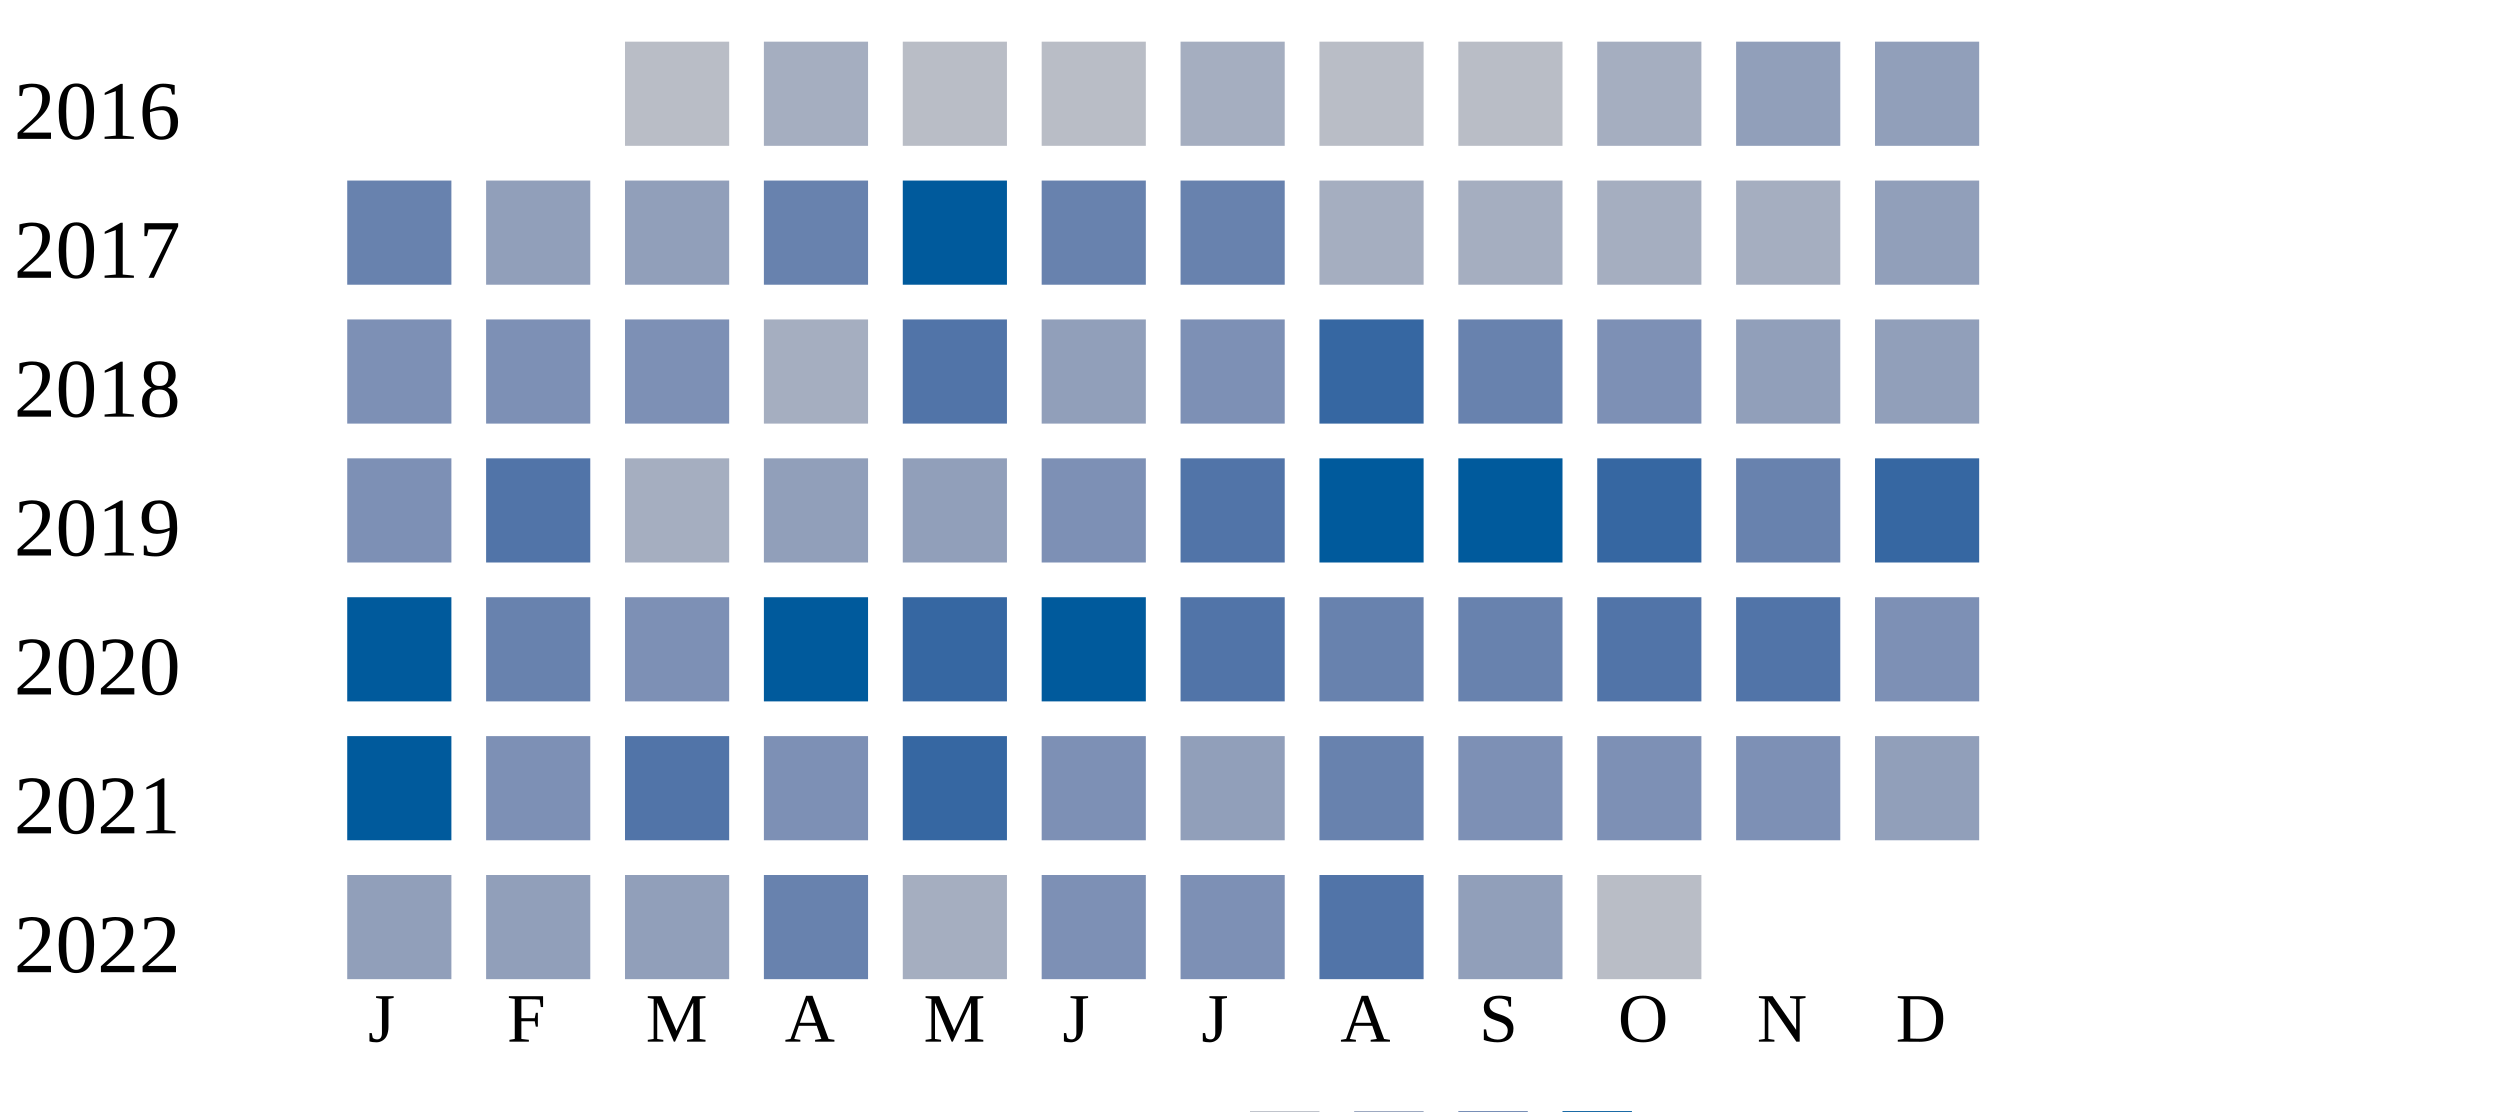
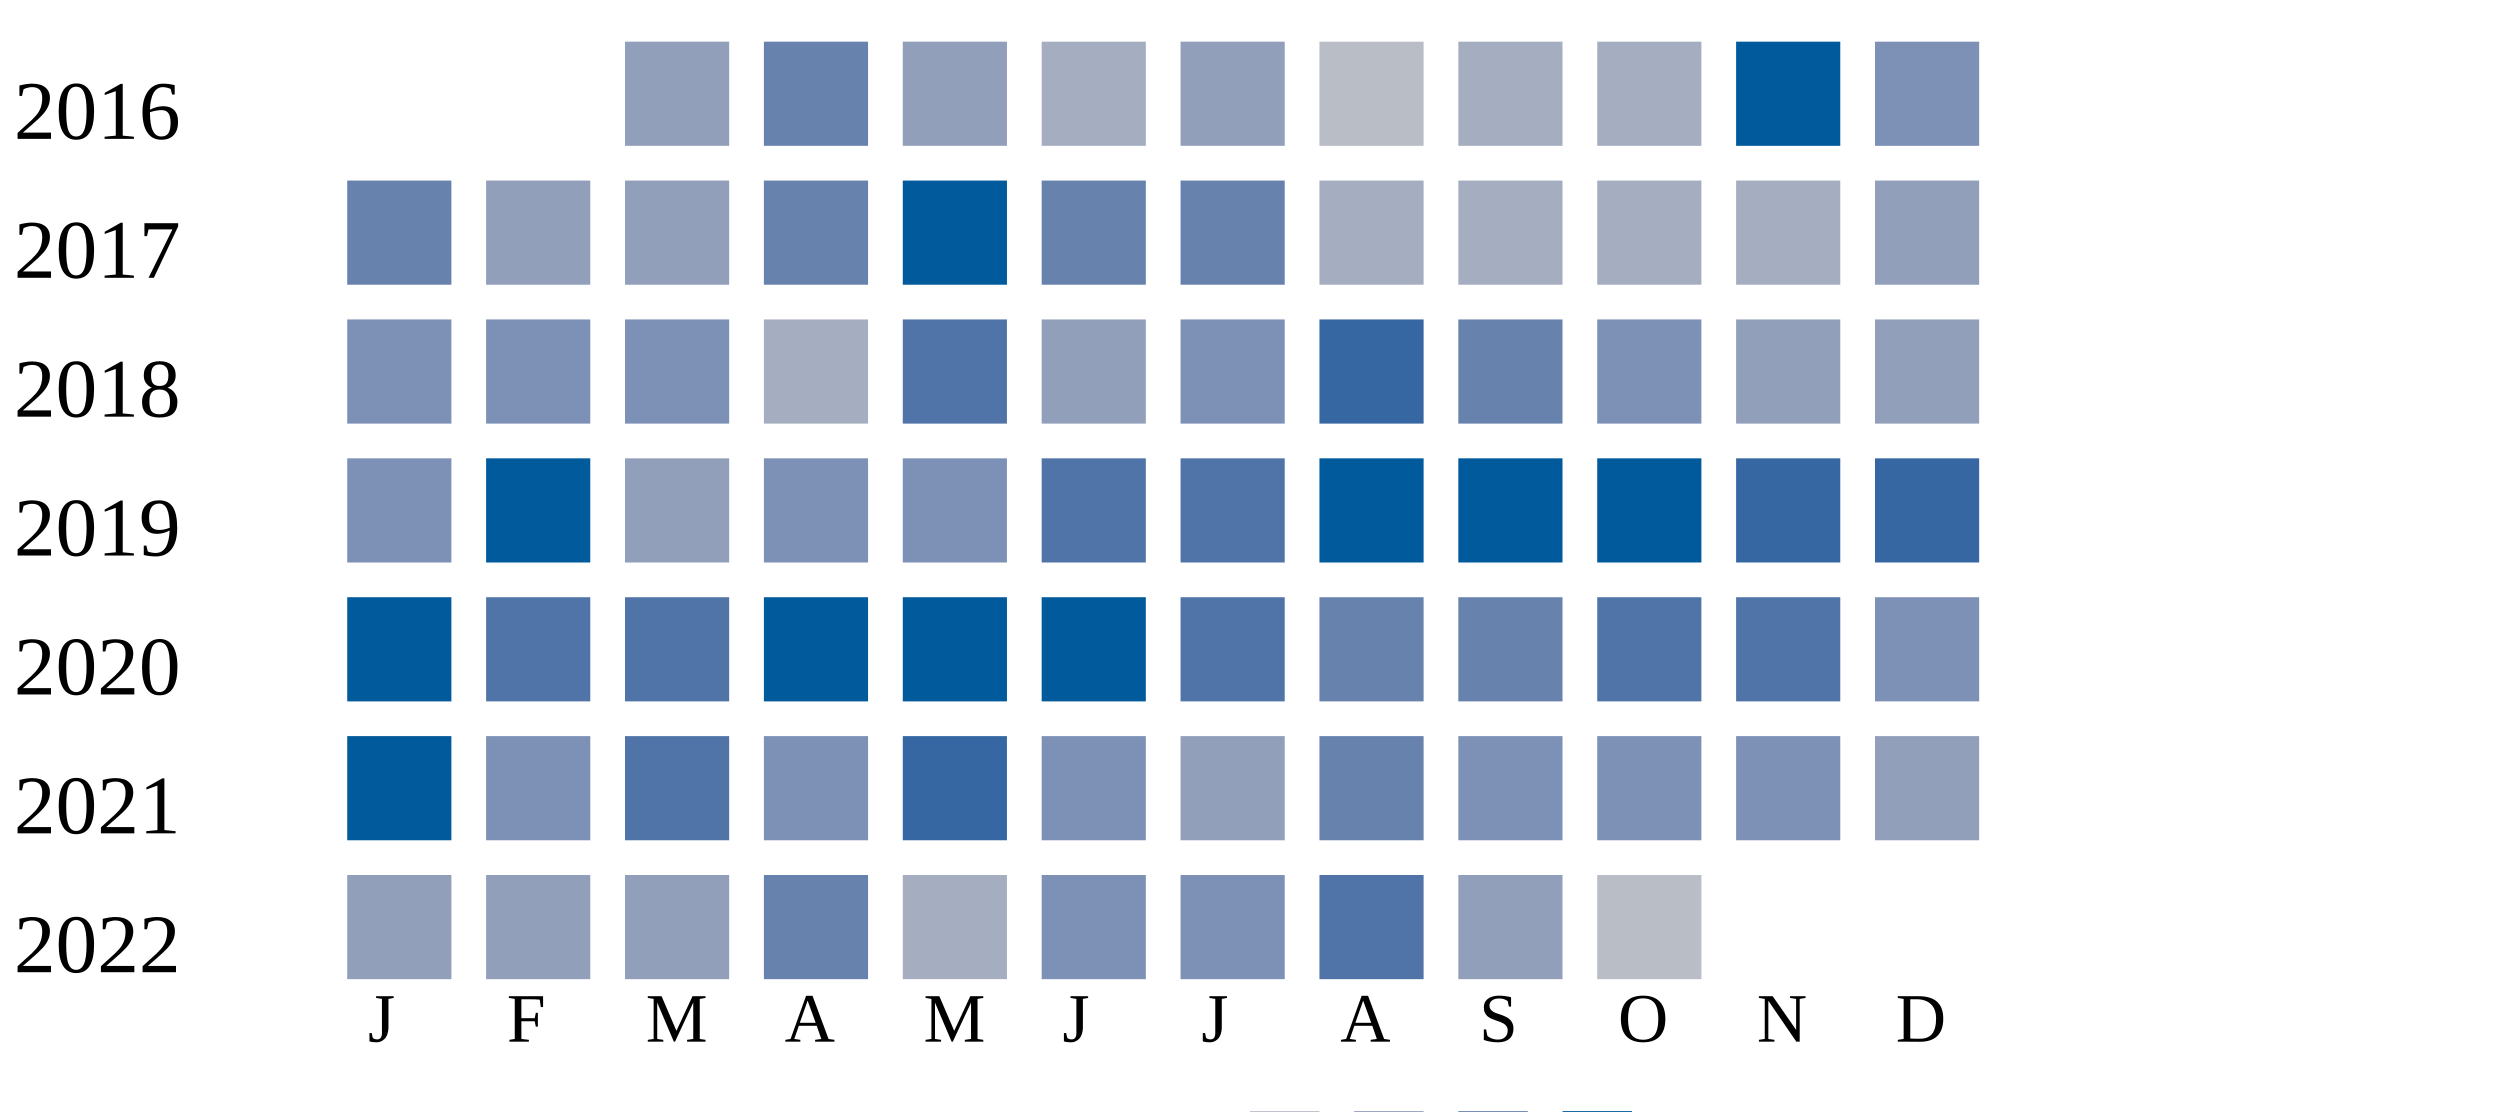
<svg xmlns="http://www.w3.org/2000/svg" width="360" height="160">
  <g transform="translate(0 0)">
    <text x="2" y="20">2016</text>
-     <rect x="90" y="6" width="15" height="15" fill="#b9bdc6" />
-     <rect x="110" y="6" width="15" height="15" fill="#a5aec0" />
-     <rect x="130" y="6" width="15" height="15" fill="#b9bdc6" />
-     <rect x="150" y="6" width="15" height="15" fill="#b9bdc6" />
-     <rect x="170" y="6" width="15" height="15" fill="#a5aec0" />
+     <rect x="90" y="6" width="15" height="15" fill="#919fba" />
+     <rect x="110" y="6" width="15" height="15" fill="#6882ae" />
+     <rect x="130" y="6" width="15" height="15" fill="#919fba" />
+     <rect x="150" y="6" width="15" height="15" fill="#a5aec0" />
+     <rect x="170" y="6" width="15" height="15" fill="#919fba" />
    <rect x="190" y="6" width="15" height="15" fill="#b9bdc6" />
-     <rect x="210" y="6" width="15" height="15" fill="#b9bdc6" />
+     <rect x="210" y="6" width="15" height="15" fill="#a5aec0" />
    <rect x="230" y="6" width="15" height="15" fill="#a5aec0" />
-     <rect x="250" y="6" width="15" height="15" fill="#919fba" />
-     <rect x="270" y="6" width="15" height="15" fill="#919fba" />
+     <rect x="250" y="6" width="15" height="15" fill="#005a9c" />
+     <rect x="270" y="6" width="15" height="15" fill="#7d90b5" />
  </g>
  <g transform="translate(0 20)">
    <text x="2" y="20">2017</text>
    <rect x="50" y="6" width="15" height="15" fill="#6882ae" />
    <rect x="70" y="6" width="15" height="15" fill="#919fba" />
    <rect x="90" y="6" width="15" height="15" fill="#919fba" />
    <rect x="110" y="6" width="15" height="15" fill="#6882ae" />
    <rect x="130" y="6" width="15" height="15" fill="#005a9c" />
    <rect x="150" y="6" width="15" height="15" fill="#6882ae" />
    <rect x="170" y="6" width="15" height="15" fill="#6882ae" />
    <rect x="190" y="6" width="15" height="15" fill="#a5aec0" />
    <rect x="210" y="6" width="15" height="15" fill="#a5aec0" />
    <rect x="230" y="6" width="15" height="15" fill="#a5aec0" />
    <rect x="250" y="6" width="15" height="15" fill="#a5aec0" />
    <rect x="270" y="6" width="15" height="15" fill="#919fba" />
  </g>
  <g transform="translate(0 40)">
    <text x="2" y="20">2018</text>
    <rect x="50" y="6" width="15" height="15" fill="#7d90b5" />
    <rect x="70" y="6" width="15" height="15" fill="#7d90b5" />
    <rect x="90" y="6" width="15" height="15" fill="#7d90b5" />
    <rect x="110" y="6" width="15" height="15" fill="#a5aec0" />
    <rect x="130" y="6" width="15" height="15" fill="#5174a8" />
    <rect x="150" y="6" width="15" height="15" fill="#919fba" />
    <rect x="170" y="6" width="15" height="15" fill="#7d90b5" />
    <rect x="190" y="6" width="15" height="15" fill="#3667a2" />
    <rect x="210" y="6" width="15" height="15" fill="#6882ae" />
    <rect x="230" y="6" width="15" height="15" fill="#7d90b5" />
    <rect x="250" y="6" width="15" height="15" fill="#919fba" />
    <rect x="270" y="6" width="15" height="15" fill="#919fba" />
  </g>
  <g transform="translate(0 60)">
    <text x="2" y="20">2019</text>
    <rect x="50" y="6" width="15" height="15" fill="#7d90b5" />
-     <rect x="70" y="6" width="15" height="15" fill="#5174a8" />
-     <rect x="90" y="6" width="15" height="15" fill="#a5aec0" />
-     <rect x="110" y="6" width="15" height="15" fill="#919fba" />
-     <rect x="130" y="6" width="15" height="15" fill="#919fba" />
-     <rect x="150" y="6" width="15" height="15" fill="#7d90b5" />
+     <rect x="70" y="6" width="15" height="15" fill="#005a9c" />
+     <rect x="90" y="6" width="15" height="15" fill="#919fba" />
+     <rect x="110" y="6" width="15" height="15" fill="#7d90b5" />
+     <rect x="130" y="6" width="15" height="15" fill="#7d90b5" />
+     <rect x="150" y="6" width="15" height="15" fill="#5174a8" />
    <rect x="170" y="6" width="15" height="15" fill="#5174a8" />
    <rect x="190" y="6" width="15" height="15" fill="#005a9c" />
    <rect x="210" y="6" width="15" height="15" fill="#005a9c" />
-     <rect x="230" y="6" width="15" height="15" fill="#3667a2" />
-     <rect x="250" y="6" width="15" height="15" fill="#6882ae" />
+     <rect x="230" y="6" width="15" height="15" fill="#005a9c" />
+     <rect x="250" y="6" width="15" height="15" fill="#3667a2" />
    <rect x="270" y="6" width="15" height="15" fill="#3667a2" />
  </g>
  <g transform="translate(0 80)">
    <text x="2" y="20">2020</text>
    <rect x="50" y="6" width="15" height="15" fill="#005a9c" />
-     <rect x="70" y="6" width="15" height="15" fill="#6882ae" />
-     <rect x="90" y="6" width="15" height="15" fill="#7d90b5" />
+     <rect x="70" y="6" width="15" height="15" fill="#5174a8" />
+     <rect x="90" y="6" width="15" height="15" fill="#5174a8" />
    <rect x="110" y="6" width="15" height="15" fill="#005a9c" />
-     <rect x="130" y="6" width="15" height="15" fill="#3667a2" />
+     <rect x="130" y="6" width="15" height="15" fill="#005a9c" />
    <rect x="150" y="6" width="15" height="15" fill="#005a9c" />
    <rect x="170" y="6" width="15" height="15" fill="#5174a8" />
    <rect x="190" y="6" width="15" height="15" fill="#6882ae" />
    <rect x="210" y="6" width="15" height="15" fill="#6882ae" />
    <rect x="230" y="6" width="15" height="15" fill="#5174a8" />
    <rect x="250" y="6" width="15" height="15" fill="#5174a8" />
    <rect x="270" y="6" width="15" height="15" fill="#7d90b5" />
  </g>
  <g transform="translate(0 100)">
    <text x="2" y="20">2021</text>
    <rect x="50" y="6" width="15" height="15" fill="#005a9c" />
    <rect x="70" y="6" width="15" height="15" fill="#7d90b5" />
    <rect x="90" y="6" width="15" height="15" fill="#5174a8" />
    <rect x="110" y="6" width="15" height="15" fill="#7d90b5" />
    <rect x="130" y="6" width="15" height="15" fill="#3667a2" />
    <rect x="150" y="6" width="15" height="15" fill="#7d90b5" />
    <rect x="170" y="6" width="15" height="15" fill="#919fba" />
    <rect x="190" y="6" width="15" height="15" fill="#6882ae" />
    <rect x="210" y="6" width="15" height="15" fill="#7d90b5" />
    <rect x="230" y="6" width="15" height="15" fill="#7d90b5" />
    <rect x="250" y="6" width="15" height="15" fill="#7d90b5" />
    <rect x="270" y="6" width="15" height="15" fill="#919fba" />
  </g>
  <g transform="translate(0 120)">
    <text x="2" y="20">2022</text>
    <rect x="50" y="6" width="15" height="15" fill="#919fba" />
    <rect x="70" y="6" width="15" height="15" fill="#919fba" />
    <rect x="90" y="6" width="15" height="15" fill="#919fba" />
    <rect x="110" y="6" width="15" height="15" fill="#6882ae" />
    <rect x="130" y="6" width="15" height="15" fill="#a5aec0" />
    <rect x="150" y="6" width="15" height="15" fill="#7d90b5" />
    <rect x="170" y="6" width="15" height="15" fill="#7d90b5" />
    <rect x="190" y="6" width="15" height="15" fill="#5174a8" />
    <rect x="210" y="6" width="15" height="15" fill="#919fba" />
    <rect x="230" y="6" width="15" height="15" fill="#b9bdc6" />
  </g>
  <text style="font-size: 10px; text-align: center" x="53" y="150">J</text>
  <text style="font-size: 10px; text-align: center" x="73" y="150">F</text>
  <text style="font-size: 10px; text-align: center" x="93" y="150">M</text>
  <text style="font-size: 10px; text-align: center" x="113" y="150">A</text>
  <text style="font-size: 10px; text-align: center" x="133" y="150">M</text>
  <text style="font-size: 10px; text-align: center" x="153" y="150">J</text>
  <text style="font-size: 10px; text-align: center" x="173" y="150">J</text>
  <text style="font-size: 10px; text-align: center" x="193" y="150">A</text>
  <text style="font-size: 10px; text-align: center" x="213" y="150">S</text>
  <text style="font-size: 10px; text-align: center" x="233" y="150">O</text>
  <text style="font-size: 10px; text-align: center" x="253" y="150">N</text>
  <text style="font-size: 10px; text-align: center" x="273" y="150">D</text>
  <text style="font-size: 10px;" x="155" y="169">Less</text>
  <rect fill="#b9bdc6" width="10" height="10" x="180" y="160" />
  <rect fill="#919fba" width="10" height="10" x="195" y="160" />
  <rect fill="#6882ae" width="10" height="10" x="210" y="160" />
  <rect fill="#005a9c" width="10" height="10" x="225" y="160" />
  <text x="240" y="169" style="font-size: 10px;">More</text>
</svg>
